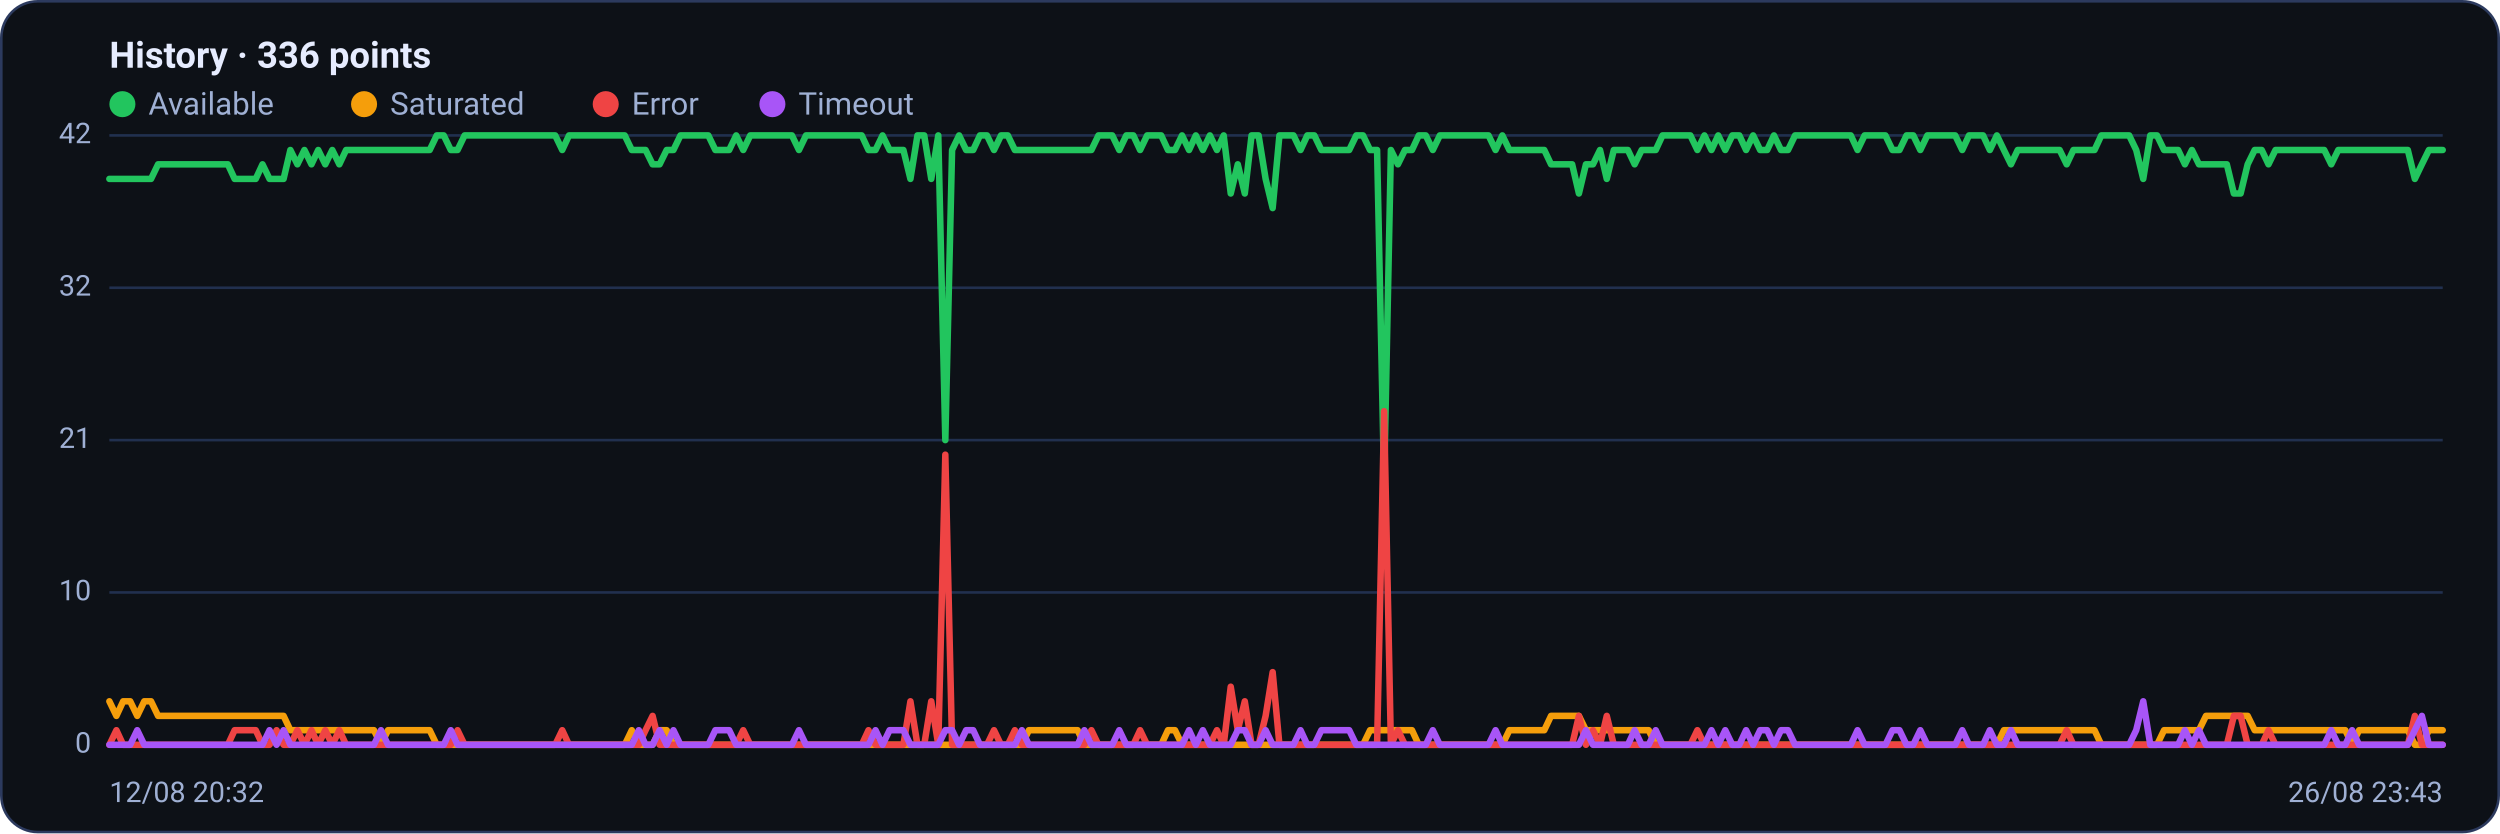
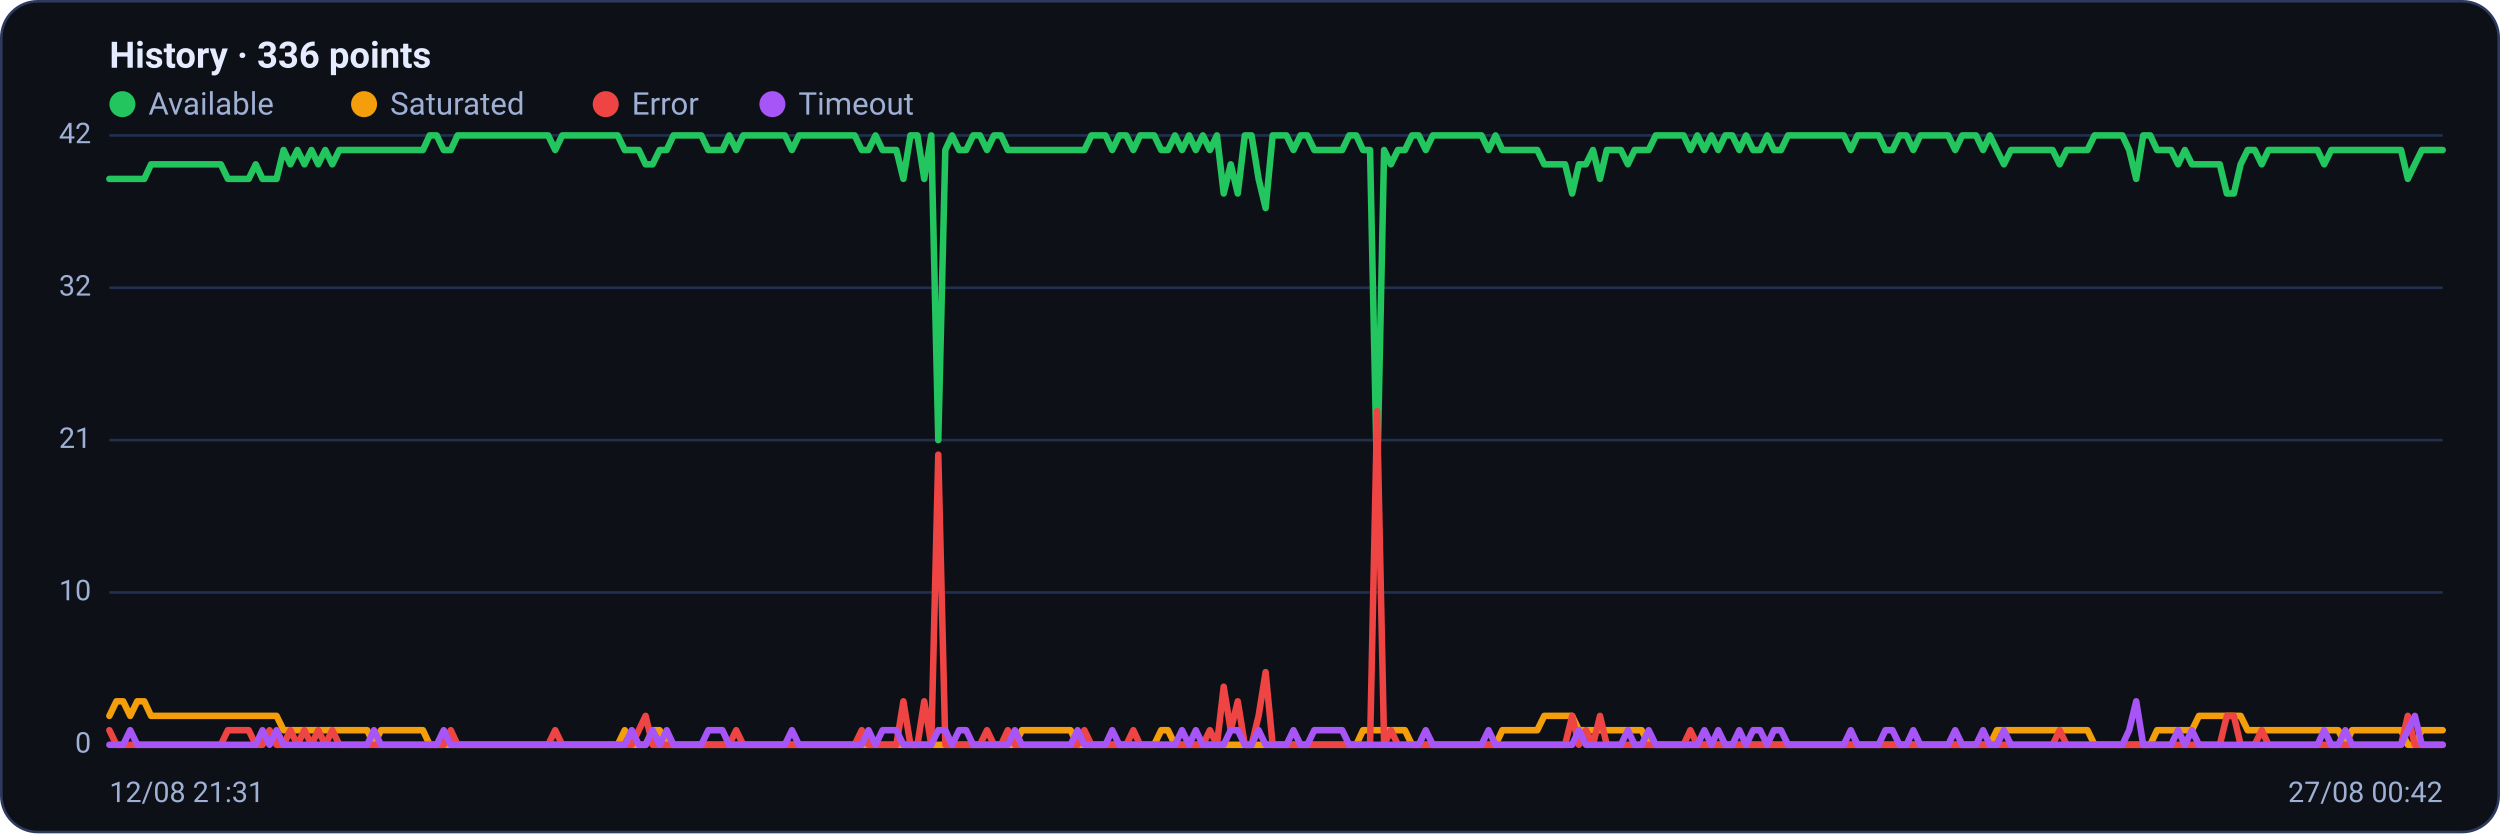
<svg xmlns="http://www.w3.org/2000/svg" viewBox="0 0 960 320" width="960" height="320" font-family="Segoe UI, system-ui, -apple-system, Roboto, Helvetica, Arial, sans-serif" role="img" aria-label="Availability history per region">
  <rect x="0.5" y="0.5" width="959" height="319" rx="14" fill="#0d1117" stroke="#2c3a5e" />
  <text x="42" y="26" font-size="14" font-weight="600" fill="#e6ecff">History · 336 points</text>
  <circle cx="47" cy="40" r="5" fill="#22c55e" />
  <text x="57" y="44" font-size="12" fill="#9fb0d4">Available</text>
  <circle cx="139.8" cy="40" r="5" fill="#f59e0b" />
  <text x="149.8" y="44" font-size="12" fill="#9fb0d4">Saturated</text>
  <circle cx="232.6" cy="40" r="5" fill="#ef4444" />
  <text x="242.6" y="44" font-size="12" fill="#9fb0d4">Error</text>
  <circle cx="296.6" cy="40" r="5" fill="#a855f7" />
  <text x="306.6" y="44" font-size="12" fill="#9fb0d4">Timeout</text>
  <line x1="42" y1="286.0" x2="938" y2="286.0" stroke="#21304f" stroke-width="1" />
  <text x="35" y="289.0" text-anchor="end" font-size="11" fill="#9fb0d4">0</text>
  <line x1="42" y1="227.5" x2="938" y2="227.5" stroke="#21304f" stroke-width="1" />
  <text x="35" y="230.5" text-anchor="end" font-size="11" fill="#9fb0d4">10</text>
  <line x1="42" y1="169.0" x2="938" y2="169.0" stroke="#21304f" stroke-width="1" />
  <text x="35" y="172.0" text-anchor="end" font-size="11" fill="#9fb0d4">21</text>
  <line x1="42" y1="110.5" x2="938" y2="110.5" stroke="#21304f" stroke-width="1" />
  <text x="35" y="113.5" text-anchor="end" font-size="11" fill="#9fb0d4">32</text>
  <line x1="42" y1="52.0" x2="938" y2="52.0" stroke="#21304f" stroke-width="1" />
  <text x="35" y="55.0" text-anchor="end" font-size="11" fill="#9fb0d4">42</text>
-   <polyline fill="none" stroke="#22c55e" stroke-width="2.5" stroke-linejoin="round" stroke-linecap="round" points="42.0,68.7 44.7,68.7 47.3,68.7 50.0,68.7 52.7,68.7 55.4,68.7 58.0,68.7 60.7,63.1 63.4,63.1 66.1,63.1 68.7,63.1 71.4,63.1 74.1,63.1 76.8,63.1 79.4,63.1 82.1,63.1 84.8,63.1 87.5,63.1 90.1,68.7 92.8,68.7 95.5,68.7 98.2,68.7 100.8,63.1 103.5,68.7 106.2,68.7 108.9,68.7 111.5,57.6 114.2,63.1 116.9,57.6 119.6,63.1 122.2,57.6 124.9,63.1 127.6,57.6 130.3,63.1 132.9,57.6 135.6,57.6 138.3,57.6 141.0,57.6 143.6,57.6 146.3,57.6 149.0,57.6 151.7,57.6 154.3,57.6 157.0,57.6 159.7,57.6 162.4,57.6 165.0,57.6 167.7,52.0 170.4,52.0 173.1,57.6 175.7,57.6 178.4,52.0 181.1,52.0 183.8,52.0 186.4,52.0 189.1,52.0 191.8,52.0 194.5,52.0 197.1,52.0 199.8,52.0 202.5,52.0 205.2,52.0 207.8,52.0 210.5,52.0 213.2,52.0 215.9,57.6 218.5,52.0 221.2,52.0 223.9,52.0 226.5,52.0 229.2,52.0 231.9,52.0 234.6,52.0 237.2,52.0 239.9,52.0 242.6,57.6 245.3,57.6 247.9,57.6 250.6,63.1 253.3,63.1 256.0,57.6 258.6,57.6 261.3,52.0 264.0,52.0 266.7,52.0 269.3,52.0 272.0,52.0 274.7,57.6 277.4,57.6 280.0,57.6 282.7,52.0 285.4,57.6 288.1,52.0 290.7,52.0 293.4,52.0 296.1,52.0 298.8,52.0 301.4,52.0 304.1,52.0 306.8,57.6 309.5,52.0 312.1,52.0 314.8,52.0 317.5,52.0 320.2,52.0 322.8,52.0 325.5,52.0 328.2,52.0 330.9,52.0 333.5,57.6 336.2,57.6 338.9,52.0 341.6,57.6 344.2,57.6 346.9,57.6 349.6,68.7 352.3,52.0 354.9,52.0 357.6,68.7 360.3,52.0 363.0,169.0 365.6,57.6 368.3,52.0 371.0,57.6 373.7,57.6 376.3,52.0 379.0,52.0 381.7,57.6 384.4,52.0 387.0,52.0 389.7,57.6 392.4,57.6 395.1,57.6 397.7,57.6 400.4,57.6 403.1,57.6 405.7,57.6 408.4,57.6 411.1,57.6 413.8,57.6 416.4,57.6 419.1,57.6 421.8,52.0 424.5,52.0 427.1,52.0 429.8,57.6 432.5,52.0 435.2,52.0 437.8,57.6 440.5,52.0 443.2,52.0 445.9,52.0 448.5,57.6 451.2,57.6 453.9,52.0 456.6,57.6 459.2,52.0 461.9,57.6 464.6,52.0 467.3,57.6 469.9,52.0 472.6,74.3 475.3,63.1 478.0,74.3 480.6,52.0 483.3,52.0 486.0,68.7 488.7,79.9 491.3,52.0 494.0,52.0 496.7,52.0 499.4,57.6 502.0,52.0 504.7,52.0 507.4,57.6 510.1,57.6 512.7,57.6 515.4,57.6 518.1,57.6 520.8,52.0 523.4,52.0 526.1,57.6 528.8,57.6 531.5,185.7 534.1,57.6 536.8,63.1 539.5,57.6 542.2,57.6 544.8,52.0 547.5,52.0 550.2,57.6 552.9,52.0 555.5,52.0 558.2,52.0 560.9,52.0 563.6,52.0 566.2,52.0 568.9,52.0 571.6,52.0 574.3,57.6 576.9,52.0 579.6,57.6 582.3,57.6 584.9,57.6 587.6,57.6 590.3,57.6 593.0,57.6 595.6,63.1 598.3,63.1 601.0,63.1 603.7,63.1 606.3,74.3 609.0,63.1 611.7,63.1 614.4,57.6 617.0,68.7 619.7,57.6 622.4,57.6 625.1,57.6 627.7,63.1 630.4,57.6 633.1,57.6 635.8,57.6 638.4,52.0 641.1,52.0 643.8,52.0 646.5,52.0 649.1,52.0 651.8,57.6 654.5,52.0 657.2,57.6 659.8,52.0 662.5,57.6 665.2,52.0 667.9,52.0 670.5,57.6 673.2,52.0 675.9,57.6 678.6,57.6 681.2,52.0 683.9,57.6 686.6,57.6 689.3,52.0 691.9,52.0 694.6,52.0 697.3,52.0 700.0,52.0 702.6,52.0 705.3,52.0 708.0,52.0 710.7,52.0 713.3,57.6 716.0,52.0 718.7,52.0 721.4,52.0 724.0,52.0 726.7,57.6 729.4,57.6 732.1,52.0 734.7,52.0 737.4,57.6 740.1,52.0 742.8,52.0 745.4,52.0 748.1,52.0 750.8,52.0 753.5,57.6 756.1,52.0 758.8,52.0 761.5,52.0 764.1,57.6 766.8,52.0 769.5,57.6 772.2,63.1 774.8,57.6 777.5,57.6 780.2,57.6 782.9,57.6 785.5,57.6 788.2,57.6 790.9,57.6 793.6,63.1 796.2,57.6 798.9,57.6 801.6,57.6 804.3,57.6 806.9,52.0 809.6,52.0 812.3,52.0 815.0,52.0 817.6,52.0 820.3,57.6 823.0,68.7 825.7,52.0 828.3,52.0 831.0,57.6 833.7,57.6 836.4,57.6 839.0,63.1 841.7,57.6 844.4,63.1 847.1,63.1 849.7,63.1 852.4,63.1 855.1,63.1 857.8,74.3 860.4,74.3 863.1,63.1 865.8,57.6 868.5,57.6 871.1,63.1 873.8,57.6 876.5,57.6 879.2,57.6 881.8,57.6 884.5,57.6 887.2,57.6 889.9,57.6 892.5,57.6 895.2,63.1 897.9,57.6 900.6,57.6 903.2,57.6 905.9,57.6 908.6,57.6 911.3,57.6 913.9,57.6 916.6,57.6 919.3,57.6 922.0,57.6 924.6,57.6 927.3,68.7 930.0,63.1 932.7,57.6 935.3,57.6 938.0,57.6" />
-   <polyline fill="none" stroke="#f59e0b" stroke-width="2.5" stroke-linejoin="round" stroke-linecap="round" points="42.0,269.3 44.7,274.9 47.3,269.3 50.0,269.3 52.7,274.9 55.4,269.3 58.0,269.3 60.7,274.9 63.4,274.9 66.1,274.9 68.7,274.9 71.4,274.9 74.1,274.9 76.8,274.9 79.4,274.9 82.1,274.9 84.8,274.9 87.5,274.9 90.1,274.9 92.8,274.9 95.5,274.9 98.2,274.9 100.8,274.9 103.5,274.9 106.2,274.9 108.9,274.9 111.5,280.4 114.2,280.4 116.9,280.4 119.6,280.4 122.2,280.4 124.9,280.4 127.6,280.4 130.3,280.4 132.9,280.4 135.6,280.4 138.3,280.4 141.0,280.4 143.6,280.4 146.3,286.0 149.0,280.4 151.7,280.4 154.3,280.4 157.0,280.4 159.7,280.4 162.4,280.4 165.0,280.4 167.7,286.0 170.4,286.0 173.1,286.0 175.7,286.0 178.4,286.0 181.1,286.0 183.8,286.0 186.4,286.0 189.1,286.0 191.8,286.0 194.5,286.0 197.1,286.0 199.8,286.0 202.5,286.0 205.2,286.0 207.8,286.0 210.5,286.0 213.2,286.0 215.9,286.0 218.5,286.0 221.2,286.0 223.9,286.0 226.5,286.0 229.2,286.0 231.9,286.0 234.6,286.0 237.2,286.0 239.9,286.0 242.6,280.4 245.3,286.0 247.9,286.0 250.6,286.0 253.3,280.4 256.0,280.4 258.6,286.0 261.3,286.0 264.0,286.0 266.7,286.0 269.3,286.0 272.0,286.0 274.7,286.0 277.4,286.0 280.0,286.0 282.7,286.0 285.4,286.0 288.1,286.0 290.7,286.0 293.4,286.0 296.1,286.0 298.8,286.0 301.4,286.0 304.1,286.0 306.8,286.0 309.5,286.0 312.1,286.0 314.8,286.0 317.5,286.0 320.2,286.0 322.8,286.0 325.5,286.0 328.2,286.0 330.9,286.0 333.5,286.0 336.2,286.0 338.9,286.0 341.6,286.0 344.2,286.0 346.9,286.0 349.6,286.0 352.3,286.0 354.9,286.0 357.6,286.0 360.3,286.0 363.0,286.0 365.6,286.0 368.3,286.0 371.0,286.0 373.7,286.0 376.3,286.0 379.0,286.0 381.7,286.0 384.4,286.0 387.0,286.0 389.7,286.0 392.4,286.0 395.1,280.4 397.7,280.4 400.4,280.4 403.1,280.4 405.7,280.4 408.4,280.4 411.1,280.4 413.8,280.4 416.4,286.0 419.1,286.0 421.8,286.0 424.5,286.0 427.1,286.0 429.8,286.0 432.5,286.0 435.2,286.0 437.8,286.0 440.5,286.0 443.2,286.0 445.9,286.0 448.5,280.4 451.2,280.4 453.9,286.0 456.6,286.0 459.2,286.0 461.9,286.0 464.6,286.0 467.3,286.0 469.9,286.0 472.6,286.0 475.3,286.0 478.0,286.0 480.6,286.0 483.3,286.0 486.0,286.0 488.7,286.0 491.3,286.0 494.0,286.0 496.7,286.0 499.4,286.0 502.0,286.0 504.7,286.0 507.4,286.0 510.1,286.0 512.7,286.0 515.4,286.0 518.1,286.0 520.8,286.0 523.4,286.0 526.1,280.4 528.8,280.4 531.5,280.4 534.1,280.4 536.8,280.4 539.5,280.4 542.2,280.4 544.8,286.0 547.5,286.0 550.2,286.0 552.9,286.0 555.5,286.0 558.2,286.0 560.9,286.0 563.6,286.0 566.2,286.0 568.9,286.0 571.6,286.0 574.3,286.0 576.9,286.0 579.6,280.4 582.3,280.4 584.9,280.4 587.6,280.4 590.3,280.4 593.0,280.4 595.6,274.9 598.3,274.9 601.0,274.9 603.7,274.9 606.3,274.9 609.0,280.4 611.7,280.4 614.4,280.4 617.0,280.4 619.7,280.4 622.4,280.4 625.1,280.4 627.7,280.4 630.4,280.4 633.1,280.4 635.8,286.0 638.4,286.0 641.1,286.0 643.8,286.0 646.5,286.0 649.1,286.0 651.8,286.0 654.5,286.0 657.2,286.0 659.8,286.0 662.5,286.0 665.2,286.0 667.9,286.0 670.5,286.0 673.2,286.0 675.9,286.0 678.6,286.0 681.2,286.0 683.9,286.0 686.6,286.0 689.3,286.0 691.9,286.0 694.6,286.0 697.3,286.0 700.0,286.0 702.6,286.0 705.3,286.0 708.0,286.0 710.7,286.0 713.3,286.0 716.0,286.0 718.7,286.0 721.4,286.0 724.0,286.0 726.7,286.0 729.4,286.0 732.1,286.0 734.7,286.0 737.4,286.0 740.1,286.0 742.8,286.0 745.4,286.0 748.1,286.0 750.8,286.0 753.5,286.0 756.1,286.0 758.8,286.0 761.5,286.0 764.1,286.0 766.8,286.0 769.5,280.4 772.2,280.4 774.8,280.4 777.5,280.4 780.2,280.4 782.9,280.4 785.5,280.4 788.2,280.4 790.9,280.4 793.6,280.4 796.2,280.4 798.9,280.4 801.6,280.4 804.3,280.4 806.9,286.0 809.6,286.0 812.3,286.0 815.0,286.0 817.6,286.0 820.3,286.0 823.0,286.0 825.7,286.0 828.3,286.0 831.0,280.4 833.7,280.4 836.4,280.4 839.0,280.4 841.7,280.4 844.4,280.4 847.1,274.9 849.7,274.9 852.4,274.9 855.1,274.9 857.8,274.9 860.4,274.9 863.1,274.9 865.8,280.4 868.5,280.4 871.1,280.4 873.8,280.4 876.5,280.4 879.2,280.4 881.8,280.4 884.5,280.4 887.2,280.4 889.9,280.4 892.5,280.4 895.2,280.4 897.9,280.4 900.6,280.4 903.2,286.0 905.9,280.4 908.6,280.4 911.3,280.4 913.9,280.4 916.6,280.4 919.3,280.4 922.0,280.4 924.6,280.4 927.3,286.0 930.0,286.0 932.7,280.4 935.3,280.4 938.0,280.4" />
-   <polyline fill="none" stroke="#ef4444" stroke-width="2.5" stroke-linejoin="round" stroke-linecap="round" points="42.0,286.0 44.7,280.4 47.3,286.0 50.0,286.0 52.7,286.0 55.4,286.0 58.0,286.0 60.7,286.0 63.4,286.0 66.1,286.0 68.7,286.0 71.4,286.0 74.1,286.0 76.8,286.0 79.4,286.0 82.1,286.0 84.8,286.0 87.5,286.0 90.1,280.4 92.8,280.4 95.5,280.4 98.2,280.4 100.8,286.0 103.5,286.0 106.2,280.4 108.9,286.0 111.5,286.0 114.2,280.4 116.9,286.0 119.6,280.4 122.2,286.0 124.9,280.4 127.6,286.0 130.3,280.4 132.9,286.0 135.6,286.0 138.3,286.0 141.0,286.0 143.6,286.0 146.3,286.0 149.0,286.0 151.7,286.0 154.3,286.0 157.0,286.0 159.7,286.0 162.4,286.0 165.0,286.0 167.7,286.0 170.4,286.0 173.1,286.0 175.7,280.4 178.4,286.0 181.1,286.0 183.8,286.0 186.4,286.0 189.1,286.0 191.8,286.0 194.5,286.0 197.1,286.0 199.8,286.0 202.5,286.0 205.2,286.0 207.8,286.0 210.5,286.0 213.2,286.0 215.9,280.4 218.5,286.0 221.2,286.0 223.9,286.0 226.5,286.0 229.2,286.0 231.9,286.0 234.6,286.0 237.2,286.0 239.9,286.0 242.6,286.0 245.3,286.0 247.9,280.4 250.6,274.9 253.3,286.0 256.0,286.0 258.6,286.0 261.3,286.0 264.0,286.0 266.7,286.0 269.3,286.0 272.0,286.0 274.7,286.0 277.4,286.0 280.0,286.0 282.7,286.0 285.4,280.4 288.1,286.0 290.7,286.0 293.4,286.0 296.1,286.0 298.8,286.0 301.4,286.0 304.1,286.0 306.8,286.0 309.5,286.0 312.1,286.0 314.8,286.0 317.5,286.0 320.2,286.0 322.8,286.0 325.5,286.0 328.2,286.0 330.9,286.0 333.5,280.4 336.2,286.0 338.9,286.0 341.6,286.0 344.2,286.0 346.9,286.0 349.6,269.3 352.3,286.0 354.9,286.0 357.6,269.3 360.3,286.0 363.0,174.6 365.6,286.0 368.3,286.0 371.0,286.0 373.7,286.0 376.3,286.0 379.0,286.0 381.7,280.4 384.4,286.0 387.0,286.0 389.7,280.4 392.4,286.0 395.1,286.0 397.7,286.0 400.4,286.0 403.1,286.0 405.7,286.0 408.4,286.0 411.1,286.0 413.8,286.0 416.4,286.0 419.1,280.4 421.8,286.0 424.5,286.0 427.1,286.0 429.8,286.0 432.5,286.0 435.2,286.0 437.8,280.4 440.5,286.0 443.2,286.0 445.9,286.0 448.5,286.0 451.2,286.0 453.9,286.0 456.6,286.0 459.2,286.0 461.9,286.0 464.6,286.0 467.3,280.4 469.9,286.0 472.6,263.7 475.3,280.4 478.0,269.3 480.6,286.0 483.3,286.0 486.0,274.9 488.7,258.1 491.3,286.0 494.0,286.0 496.7,286.0 499.4,286.0 502.0,286.0 504.7,286.0 507.4,286.0 510.1,286.0 512.7,286.0 515.4,286.0 518.1,286.0 520.8,286.0 523.4,286.0 526.1,286.0 528.8,286.0 531.5,157.9 534.1,286.0 536.8,280.4 539.5,286.0 542.2,286.0 544.8,286.0 547.5,286.0 550.2,286.0 552.9,286.0 555.5,286.0 558.2,286.0 560.9,286.0 563.6,286.0 566.2,286.0 568.9,286.0 571.6,286.0 574.3,286.0 576.9,286.0 579.6,286.0 582.3,286.0 584.9,286.0 587.6,286.0 590.3,286.0 593.0,286.0 595.6,286.0 598.3,286.0 601.0,286.0 603.7,286.0 606.3,274.9 609.0,286.0 611.7,280.4 614.4,286.0 617.0,274.9 619.7,286.0 622.4,286.0 625.1,286.0 627.7,286.0 630.4,286.0 633.1,286.0 635.8,286.0 638.4,286.0 641.1,286.0 643.8,286.0 646.5,286.0 649.1,286.0 651.8,280.4 654.5,286.0 657.2,286.0 659.8,286.0 662.5,286.0 665.2,286.0 667.9,286.0 670.5,286.0 673.2,286.0 675.9,286.0 678.6,286.0 681.2,286.0 683.9,286.0 686.6,286.0 689.3,286.0 691.9,286.0 694.6,286.0 697.3,286.0 700.0,286.0 702.6,286.0 705.3,286.0 708.0,286.0 710.7,286.0 713.3,286.0 716.0,286.0 718.7,286.0 721.4,286.0 724.0,286.0 726.7,286.0 729.4,286.0 732.1,286.0 734.7,286.0 737.4,286.0 740.1,286.0 742.8,286.0 745.4,286.0 748.1,286.0 750.8,286.0 753.5,286.0 756.1,286.0 758.8,286.0 761.5,286.0 764.1,286.0 766.8,286.0 769.5,286.0 772.2,286.0 774.8,286.0 777.5,286.0 780.2,286.0 782.9,286.0 785.5,286.0 788.2,286.0 790.9,286.0 793.6,280.4 796.2,286.0 798.9,286.0 801.6,286.0 804.3,286.0 806.9,286.0 809.6,286.0 812.3,286.0 815.0,286.0 817.6,286.0 820.3,286.0 823.0,286.0 825.7,286.0 828.3,286.0 831.0,286.0 833.7,286.0 836.4,286.0 839.0,286.0 841.7,286.0 844.4,286.0 847.1,286.0 849.7,286.0 852.4,286.0 855.1,286.0 857.8,274.9 860.4,274.9 863.1,286.0 865.8,286.0 868.5,286.0 871.1,280.4 873.8,286.0 876.5,286.0 879.2,286.0 881.8,286.0 884.5,286.0 887.2,286.0 889.9,286.0 892.5,286.0 895.2,286.0 897.9,286.0 900.6,286.0 903.2,286.0 905.9,286.0 908.6,286.0 911.3,286.0 913.9,286.0 916.6,286.0 919.3,286.0 922.0,286.0 924.6,286.0 927.3,274.9 930.0,286.0 932.7,286.0 935.3,286.0 938.0,286.0" />
-   <polyline fill="none" stroke="#a855f7" stroke-width="2.5" stroke-linejoin="round" stroke-linecap="round" points="42.0,286.0 44.7,286.0 47.3,286.0 50.0,286.0 52.7,280.4 55.4,286.0 58.0,286.0 60.7,286.0 63.4,286.0 66.1,286.0 68.7,286.0 71.4,286.0 74.1,286.0 76.8,286.0 79.4,286.0 82.1,286.0 84.8,286.0 87.5,286.0 90.1,286.0 92.8,286.0 95.5,286.0 98.2,286.0 100.8,286.0 103.5,280.4 106.2,286.0 108.9,280.4 111.5,286.0 114.2,286.0 116.9,286.0 119.6,286.0 122.2,286.0 124.9,286.0 127.6,286.0 130.3,286.0 132.9,286.0 135.6,286.0 138.3,286.0 141.0,286.0 143.6,286.0 146.3,280.4 149.0,286.0 151.7,286.0 154.3,286.0 157.0,286.0 159.7,286.0 162.4,286.0 165.0,286.0 167.7,286.0 170.4,286.0 173.1,280.4 175.7,286.0 178.4,286.0 181.1,286.0 183.8,286.0 186.4,286.0 189.1,286.0 191.8,286.0 194.5,286.0 197.1,286.0 199.8,286.0 202.5,286.0 205.2,286.0 207.8,286.0 210.5,286.0 213.2,286.0 215.9,286.0 218.5,286.0 221.2,286.0 223.9,286.0 226.5,286.0 229.2,286.0 231.9,286.0 234.6,286.0 237.2,286.0 239.9,286.0 242.6,286.0 245.3,280.4 247.9,286.0 250.6,286.0 253.3,280.4 256.0,286.0 258.6,280.4 261.3,286.0 264.0,286.0 266.7,286.0 269.3,286.0 272.0,286.0 274.7,280.4 277.4,280.4 280.0,280.4 282.7,286.0 285.4,286.0 288.1,286.0 290.7,286.0 293.4,286.0 296.1,286.0 298.8,286.0 301.4,286.0 304.1,286.0 306.8,280.4 309.5,286.0 312.1,286.0 314.8,286.0 317.5,286.0 320.2,286.0 322.8,286.0 325.5,286.0 328.2,286.0 330.9,286.0 333.5,286.0 336.2,280.4 338.9,286.0 341.6,280.4 344.2,280.4 346.9,280.4 349.6,286.0 352.3,286.0 354.9,286.0 357.6,286.0 360.3,286.0 363.0,280.4 365.6,280.4 368.3,286.0 371.0,280.4 373.7,280.4 376.3,286.0 379.0,286.0 381.7,286.0 384.4,286.0 387.0,286.0 389.7,286.0 392.4,280.4 395.1,286.0 397.7,286.0 400.4,286.0 403.1,286.0 405.7,286.0 408.4,286.0 411.1,286.0 413.8,286.0 416.4,280.4 419.1,286.0 421.8,286.0 424.5,286.0 427.1,286.0 429.8,280.4 432.5,286.0 435.2,286.0 437.8,286.0 440.5,286.0 443.2,286.0 445.9,286.0 448.5,286.0 451.2,286.0 453.9,286.0 456.6,280.4 459.2,286.0 461.9,280.4 464.6,286.0 467.3,286.0 469.9,286.0 472.6,286.0 475.3,280.4 478.0,280.4 480.6,286.0 483.3,286.0 486.0,280.4 488.7,286.0 491.3,286.0 494.0,286.0 496.7,286.0 499.4,280.4 502.0,286.0 504.7,286.0 507.4,280.4 510.1,280.4 512.7,280.4 515.4,280.4 518.1,280.4 520.8,286.0 523.4,286.0 526.1,286.0 528.8,286.0 531.5,286.0 534.1,286.0 536.8,286.0 539.5,286.0 542.2,286.0 544.8,286.0 547.5,286.0 550.2,280.4 552.9,286.0 555.5,286.0 558.2,286.0 560.9,286.0 563.6,286.0 566.2,286.0 568.9,286.0 571.6,286.0 574.3,280.4 576.9,286.0 579.6,286.0 582.3,286.0 584.9,286.0 587.6,286.0 590.3,286.0 593.0,286.0 595.6,286.0 598.3,286.0 601.0,286.0 603.7,286.0 606.3,286.0 609.0,280.4 611.7,286.0 614.4,286.0 617.0,286.0 619.7,286.0 622.4,286.0 625.1,286.0 627.7,280.4 630.4,286.0 633.1,286.0 635.8,280.4 638.4,286.0 641.1,286.0 643.8,286.0 646.5,286.0 649.1,286.0 651.8,286.0 654.5,286.0 657.2,280.4 659.8,286.0 662.5,280.4 665.2,286.0 667.9,286.0 670.5,280.4 673.2,286.0 675.9,280.4 678.6,280.4 681.2,286.0 683.9,280.4 686.6,280.4 689.3,286.0 691.9,286.0 694.6,286.0 697.3,286.0 700.0,286.0 702.6,286.0 705.3,286.0 708.0,286.0 710.7,286.0 713.3,280.4 716.0,286.0 718.7,286.0 721.4,286.0 724.0,286.0 726.7,280.4 729.4,280.4 732.1,286.0 734.7,286.0 737.4,280.4 740.1,286.0 742.8,286.0 745.4,286.0 748.1,286.0 750.8,286.0 753.5,280.4 756.1,286.0 758.8,286.0 761.5,286.0 764.1,280.4 766.8,286.0 769.5,286.0 772.2,280.4 774.8,286.0 777.5,286.0 780.2,286.0 782.9,286.0 785.5,286.0 788.2,286.0 790.9,286.0 793.6,286.0 796.2,286.0 798.9,286.0 801.6,286.0 804.3,286.0 806.9,286.0 809.6,286.0 812.3,286.0 815.0,286.0 817.6,286.0 820.3,280.4 823.0,269.3 825.7,286.0 828.3,286.0 831.0,286.0 833.7,286.0 836.4,286.0 839.0,280.4 841.7,286.0 844.4,280.4 847.1,286.0 849.7,286.0 852.4,286.0 855.1,286.0 857.8,286.0 860.4,286.0 863.1,286.0 865.8,286.0 868.5,286.0 871.1,286.0 873.8,286.0 876.5,286.0 879.2,286.0 881.8,286.0 884.5,286.0 887.2,286.0 889.9,286.0 892.5,286.0 895.2,280.4 897.9,286.0 900.6,286.0 903.2,280.4 905.9,286.0 908.6,286.0 911.3,286.0 913.9,286.0 916.6,286.0 919.3,286.0 922.0,286.0 924.6,286.0 927.3,280.4 930.0,274.9 932.7,286.0 935.3,286.0 938.0,286.0" />
-   <text x="42" y="308" font-size="11" fill="#9fb0d4">12/08 20:32</text>
-   <text x="938" y="308" text-anchor="end" font-size="11" fill="#9fb0d4">26/08 23:43</text>
+   <polyline fill="none" stroke="#22c55e" stroke-width="2.5" stroke-linejoin="round" stroke-linecap="round" points="42.0,68.7 44.7,68.7 47.3,68.7 50.0,68.7 52.7,68.7 55.4,68.7 58.0,63.1 60.7,63.1 63.4,63.1 66.1,63.1 68.7,63.1 71.4,63.1 74.1,63.1 76.8,63.1 79.4,63.1 82.1,63.1 84.8,63.1 87.5,68.7 90.1,68.7 92.8,68.7 95.5,68.7 98.2,63.1 100.8,68.7 103.5,68.7 106.2,68.7 108.9,57.6 111.5,63.1 114.2,57.6 116.9,63.1 119.6,57.6 122.2,63.1 124.9,57.6 127.6,63.1 130.3,57.6 132.9,57.6 135.6,57.6 138.3,57.6 141.0,57.6 143.6,57.6 146.3,57.6 149.0,57.6 151.7,57.6 154.3,57.6 157.0,57.6 159.7,57.6 162.4,57.6 165.0,52.0 167.7,52.0 170.4,57.6 173.1,57.6 175.7,52.0 178.4,52.0 181.1,52.0 183.8,52.0 186.4,52.0 189.1,52.0 191.8,52.0 194.5,52.0 197.1,52.0 199.8,52.0 202.5,52.0 205.2,52.0 207.8,52.0 210.5,52.0 213.2,57.6 215.9,52.0 218.5,52.0 221.2,52.0 223.9,52.0 226.5,52.0 229.2,52.0 231.9,52.0 234.6,52.0 237.2,52.0 239.9,57.6 242.6,57.6 245.3,57.6 247.9,63.1 250.6,63.1 253.3,57.6 256.0,57.6 258.6,52.0 261.3,52.0 264.0,52.0 266.7,52.0 269.3,52.0 272.0,57.6 274.7,57.6 277.4,57.6 280.0,52.0 282.7,57.6 285.4,52.0 288.1,52.0 290.7,52.0 293.4,52.0 296.1,52.0 298.8,52.0 301.4,52.0 304.1,57.6 306.8,52.0 309.5,52.0 312.1,52.0 314.8,52.0 317.5,52.0 320.2,52.0 322.8,52.0 325.5,52.0 328.2,52.0 330.9,57.6 333.5,57.6 336.2,52.0 338.9,57.6 341.6,57.6 344.2,57.6 346.9,68.7 349.6,52.0 352.3,52.0 354.9,68.7 357.6,52.0 360.3,169.0 363.0,57.6 365.6,52.0 368.3,57.6 371.0,57.6 373.7,52.0 376.3,52.0 379.0,57.6 381.7,52.0 384.4,52.0 387.0,57.6 389.7,57.6 392.4,57.6 395.1,57.6 397.7,57.6 400.4,57.6 403.1,57.6 405.7,57.6 408.4,57.6 411.1,57.6 413.8,57.6 416.4,57.6 419.1,52.0 421.8,52.0 424.5,52.0 427.1,57.6 429.8,52.0 432.5,52.0 435.2,57.6 437.8,52.0 440.5,52.0 443.2,52.0 445.9,57.6 448.5,57.6 451.2,52.0 453.9,57.6 456.6,52.0 459.2,57.6 461.9,52.0 464.6,57.6 467.3,52.0 469.9,74.3 472.6,63.1 475.3,74.3 478.0,52.0 480.6,52.0 483.3,68.7 486.0,79.9 488.7,52.0 491.3,52.0 494.0,52.0 496.7,57.6 499.4,52.0 502.0,52.0 504.7,57.6 507.4,57.6 510.1,57.6 512.7,57.6 515.4,57.6 518.1,52.0 520.8,52.0 523.4,57.6 526.1,57.6 528.8,185.7 531.5,57.6 534.1,63.1 536.8,57.6 539.5,57.6 542.2,52.0 544.8,52.0 547.5,57.6 550.2,52.0 552.9,52.0 555.5,52.0 558.2,52.0 560.9,52.0 563.6,52.0 566.2,52.0 568.9,52.0 571.6,57.6 574.3,52.0 576.9,57.6 579.6,57.6 582.3,57.6 584.9,57.6 587.6,57.6 590.3,57.6 593.0,63.1 595.6,63.1 598.3,63.1 601.0,63.1 603.7,74.3 606.3,63.1 609.0,63.1 611.7,57.6 614.4,68.7 617.0,57.6 619.7,57.6 622.4,57.6 625.1,63.1 627.7,57.6 630.4,57.6 633.1,57.6 635.8,52.0 638.4,52.0 641.1,52.0 643.8,52.0 646.5,52.0 649.1,57.6 651.8,52.0 654.5,57.6 657.2,52.0 659.8,57.6 662.5,52.0 665.2,52.0 667.9,57.6 670.5,52.0 673.2,57.6 675.9,57.6 678.6,52.0 681.2,57.6 683.9,57.6 686.6,52.0 689.3,52.0 691.9,52.0 694.6,52.0 697.3,52.0 700.0,52.0 702.6,52.0 705.3,52.0 708.0,52.0 710.7,57.6 713.3,52.0 716.0,52.0 718.7,52.0 721.4,52.0 724.0,57.6 726.7,57.6 729.4,52.0 732.1,52.0 734.7,57.6 737.4,52.0 740.1,52.0 742.8,52.0 745.4,52.0 748.1,52.0 750.8,57.6 753.5,52.0 756.1,52.0 758.8,52.0 761.5,57.6 764.1,52.0 766.8,57.6 769.5,63.1 772.2,57.6 774.8,57.6 777.5,57.6 780.2,57.6 782.9,57.6 785.5,57.6 788.2,57.6 790.9,63.1 793.6,57.6 796.2,57.6 798.9,57.6 801.6,57.6 804.3,52.0 806.9,52.0 809.6,52.0 812.3,52.0 815.0,52.0 817.6,57.6 820.3,68.7 823.0,52.0 825.7,52.0 828.3,57.6 831.0,57.6 833.7,57.6 836.4,63.1 839.0,57.6 841.7,63.1 844.4,63.1 847.1,63.1 849.7,63.1 852.4,63.1 855.1,74.3 857.8,74.3 860.4,63.1 863.1,57.6 865.8,57.6 868.5,63.1 871.1,57.6 873.8,57.6 876.5,57.6 879.2,57.6 881.8,57.6 884.5,57.6 887.2,57.6 889.9,57.6 892.5,63.1 895.2,57.6 897.9,57.6 900.6,57.6 903.2,57.6 905.9,57.6 908.6,57.6 911.3,57.6 913.9,57.6 916.6,57.6 919.3,57.6 922.0,57.6 924.6,68.7 927.3,63.1 930.0,57.6 932.7,57.6 935.3,57.6 938.0,57.6" />
+   <polyline fill="none" stroke="#f59e0b" stroke-width="2.5" stroke-linejoin="round" stroke-linecap="round" points="42.0,274.9 44.7,269.3 47.3,269.3 50.0,274.9 52.7,269.3 55.4,269.3 58.0,274.9 60.7,274.9 63.4,274.9 66.1,274.9 68.7,274.9 71.4,274.9 74.1,274.9 76.8,274.9 79.4,274.9 82.1,274.9 84.8,274.9 87.5,274.9 90.1,274.9 92.8,274.9 95.5,274.9 98.2,274.9 100.8,274.9 103.5,274.9 106.2,274.9 108.9,280.4 111.5,280.4 114.2,280.4 116.9,280.4 119.6,280.4 122.2,280.4 124.9,280.4 127.6,280.4 130.3,280.4 132.9,280.4 135.6,280.4 138.3,280.4 141.0,280.4 143.6,286.0 146.3,280.4 149.0,280.4 151.7,280.4 154.3,280.4 157.0,280.4 159.7,280.4 162.4,280.4 165.0,286.0 167.7,286.0 170.4,286.0 173.1,286.0 175.7,286.0 178.4,286.0 181.1,286.0 183.8,286.0 186.4,286.0 189.1,286.0 191.8,286.0 194.5,286.0 197.1,286.0 199.8,286.0 202.5,286.0 205.2,286.0 207.8,286.0 210.5,286.0 213.2,286.0 215.9,286.0 218.5,286.0 221.2,286.0 223.9,286.0 226.5,286.0 229.2,286.0 231.9,286.0 234.6,286.0 237.2,286.0 239.9,280.4 242.6,286.0 245.3,286.0 247.9,286.0 250.6,280.4 253.3,280.4 256.0,286.0 258.6,286.0 261.3,286.0 264.0,286.0 266.7,286.0 269.3,286.0 272.0,286.0 274.7,286.0 277.4,286.0 280.0,286.0 282.7,286.0 285.4,286.0 288.1,286.0 290.7,286.0 293.4,286.0 296.1,286.0 298.8,286.0 301.4,286.0 304.1,286.0 306.8,286.0 309.5,286.0 312.1,286.0 314.8,286.0 317.5,286.0 320.2,286.0 322.8,286.0 325.5,286.0 328.2,286.0 330.9,286.0 333.5,286.0 336.2,286.0 338.9,286.0 341.6,286.0 344.2,286.0 346.9,286.0 349.6,286.0 352.3,286.0 354.9,286.0 357.6,286.0 360.3,286.0 363.0,286.0 365.6,286.0 368.3,286.0 371.0,286.0 373.7,286.0 376.3,286.0 379.0,286.0 381.7,286.0 384.4,286.0 387.0,286.0 389.7,286.0 392.4,280.4 395.1,280.4 397.7,280.4 400.4,280.4 403.1,280.4 405.7,280.4 408.4,280.4 411.1,280.4 413.8,286.0 416.4,286.0 419.1,286.0 421.8,286.0 424.5,286.0 427.1,286.0 429.8,286.0 432.5,286.0 435.2,286.0 437.8,286.0 440.5,286.0 443.2,286.0 445.9,280.4 448.5,280.4 451.2,286.0 453.9,286.0 456.6,286.0 459.2,286.0 461.9,286.0 464.6,286.0 467.3,286.0 469.9,286.0 472.6,286.0 475.3,286.0 478.0,286.0 480.6,286.0 483.3,286.0 486.0,286.0 488.7,286.0 491.3,286.0 494.0,286.0 496.7,286.0 499.4,286.0 502.0,286.0 504.7,286.0 507.4,286.0 510.1,286.0 512.7,286.0 515.4,286.0 518.1,286.0 520.8,286.0 523.4,280.4 526.1,280.4 528.8,280.4 531.5,280.4 534.1,280.4 536.8,280.4 539.5,280.4 542.2,286.0 544.8,286.0 547.5,286.0 550.2,286.0 552.9,286.0 555.5,286.0 558.2,286.0 560.9,286.0 563.6,286.0 566.2,286.0 568.9,286.0 571.6,286.0 574.3,286.0 576.9,280.4 579.6,280.4 582.3,280.4 584.9,280.4 587.6,280.4 590.3,280.4 593.0,274.9 595.6,274.9 598.3,274.9 601.0,274.9 603.7,274.9 606.3,280.4 609.0,280.4 611.7,280.4 614.4,280.4 617.0,280.4 619.7,280.4 622.4,280.4 625.1,280.4 627.7,280.4 630.4,280.4 633.1,286.0 635.8,286.0 638.4,286.0 641.1,286.0 643.8,286.0 646.5,286.0 649.1,286.0 651.8,286.0 654.5,286.0 657.2,286.0 659.8,286.0 662.5,286.0 665.2,286.0 667.9,286.0 670.5,286.0 673.2,286.0 675.9,286.0 678.6,286.0 681.2,286.0 683.9,286.0 686.6,286.0 689.3,286.0 691.9,286.0 694.6,286.0 697.3,286.0 700.0,286.0 702.6,286.0 705.3,286.0 708.0,286.0 710.7,286.0 713.3,286.0 716.0,286.0 718.7,286.0 721.4,286.0 724.0,286.0 726.7,286.0 729.4,286.0 732.1,286.0 734.7,286.0 737.4,286.0 740.1,286.0 742.8,286.0 745.4,286.0 748.1,286.0 750.8,286.0 753.5,286.0 756.1,286.0 758.8,286.0 761.5,286.0 764.1,286.0 766.8,280.4 769.5,280.4 772.2,280.4 774.8,280.4 777.5,280.4 780.2,280.4 782.9,280.4 785.5,280.4 788.2,280.4 790.9,280.4 793.6,280.4 796.2,280.4 798.9,280.4 801.6,280.4 804.3,286.0 806.9,286.0 809.6,286.0 812.3,286.0 815.0,286.0 817.6,286.0 820.3,286.0 823.0,286.0 825.7,286.0 828.3,280.4 831.0,280.4 833.7,280.4 836.4,280.4 839.0,280.4 841.7,280.4 844.4,274.9 847.1,274.9 849.7,274.9 852.4,274.9 855.1,274.9 857.8,274.9 860.4,274.9 863.1,280.4 865.8,280.4 868.5,280.4 871.1,280.4 873.8,280.4 876.5,280.4 879.2,280.4 881.8,280.4 884.5,280.4 887.2,280.4 889.9,280.4 892.5,280.4 895.2,280.4 897.9,280.4 900.6,286.0 903.2,280.4 905.9,280.4 908.6,280.4 911.3,280.4 913.9,280.4 916.6,280.4 919.3,280.4 922.0,280.4 924.6,286.0 927.3,286.0 930.0,280.4 932.7,280.4 935.3,280.4 938.0,280.4" />
+   <polyline fill="none" stroke="#ef4444" stroke-width="2.5" stroke-linejoin="round" stroke-linecap="round" points="42.0,280.4 44.7,286.0 47.3,286.0 50.0,286.0 52.7,286.0 55.4,286.0 58.0,286.0 60.7,286.0 63.4,286.0 66.1,286.0 68.7,286.0 71.4,286.0 74.1,286.0 76.8,286.0 79.4,286.0 82.1,286.0 84.8,286.0 87.5,280.4 90.1,280.4 92.8,280.4 95.5,280.4 98.2,286.0 100.8,286.0 103.5,280.4 106.2,286.0 108.9,286.0 111.5,280.4 114.2,286.0 116.9,280.4 119.6,286.0 122.2,280.4 124.9,286.0 127.6,280.4 130.3,286.0 132.9,286.0 135.6,286.0 138.3,286.0 141.0,286.0 143.6,286.0 146.3,286.0 149.0,286.0 151.7,286.0 154.3,286.0 157.0,286.0 159.7,286.0 162.4,286.0 165.0,286.0 167.7,286.0 170.4,286.0 173.1,280.4 175.7,286.0 178.4,286.0 181.1,286.0 183.8,286.0 186.4,286.0 189.1,286.0 191.8,286.0 194.5,286.0 197.1,286.0 199.8,286.0 202.5,286.0 205.2,286.0 207.8,286.0 210.5,286.0 213.2,280.4 215.9,286.0 218.5,286.0 221.2,286.0 223.9,286.0 226.5,286.0 229.2,286.0 231.9,286.0 234.6,286.0 237.2,286.0 239.9,286.0 242.6,286.0 245.3,280.4 247.9,274.9 250.6,286.0 253.3,286.0 256.0,286.0 258.6,286.0 261.3,286.0 264.0,286.0 266.7,286.0 269.3,286.0 272.0,286.0 274.7,286.0 277.4,286.0 280.0,286.0 282.7,280.4 285.4,286.0 288.1,286.0 290.7,286.0 293.4,286.0 296.1,286.0 298.8,286.0 301.4,286.0 304.1,286.0 306.8,286.0 309.5,286.0 312.1,286.0 314.8,286.0 317.5,286.0 320.2,286.0 322.8,286.0 325.5,286.0 328.2,286.0 330.9,280.4 333.5,286.0 336.2,286.0 338.9,286.0 341.6,286.0 344.2,286.0 346.9,269.3 349.6,286.0 352.3,286.0 354.9,269.3 357.6,286.0 360.3,174.6 363.0,286.0 365.6,286.0 368.3,286.0 371.0,286.0 373.7,286.0 376.3,286.0 379.0,280.4 381.7,286.0 384.4,286.0 387.0,280.4 389.7,286.0 392.4,286.0 395.1,286.0 397.7,286.0 400.4,286.0 403.1,286.0 405.7,286.0 408.4,286.0 411.1,286.0 413.8,286.0 416.4,280.4 419.1,286.0 421.8,286.0 424.5,286.0 427.1,286.0 429.8,286.0 432.5,286.0 435.2,280.4 437.8,286.0 440.5,286.0 443.2,286.0 445.9,286.0 448.5,286.0 451.2,286.0 453.9,286.0 456.6,286.0 459.2,286.0 461.9,286.0 464.6,280.4 467.3,286.0 469.9,263.7 472.6,280.4 475.3,269.3 478.0,286.0 480.6,286.0 483.3,274.9 486.0,258.1 488.7,286.0 491.3,286.0 494.0,286.0 496.7,286.0 499.4,286.0 502.0,286.0 504.7,286.0 507.4,286.0 510.1,286.0 512.7,286.0 515.4,286.0 518.1,286.0 520.8,286.0 523.4,286.0 526.1,286.0 528.8,157.9 531.5,286.0 534.1,280.4 536.8,286.0 539.5,286.0 542.2,286.0 544.8,286.0 547.5,286.0 550.2,286.0 552.9,286.0 555.5,286.0 558.2,286.0 560.9,286.0 563.6,286.0 566.2,286.0 568.9,286.0 571.6,286.0 574.3,286.0 576.9,286.0 579.6,286.0 582.3,286.0 584.9,286.0 587.6,286.0 590.3,286.0 593.0,286.0 595.6,286.0 598.3,286.0 601.0,286.0 603.7,274.9 606.3,286.0 609.0,280.4 611.7,286.0 614.4,274.9 617.0,286.0 619.7,286.0 622.4,286.0 625.1,286.0 627.7,286.0 630.4,286.0 633.1,286.0 635.8,286.0 638.4,286.0 641.1,286.0 643.8,286.0 646.5,286.0 649.1,280.4 651.8,286.0 654.5,286.0 657.2,286.0 659.8,286.0 662.5,286.0 665.2,286.0 667.9,286.0 670.5,286.0 673.2,286.0 675.9,286.0 678.6,286.0 681.2,286.0 683.9,286.0 686.6,286.0 689.3,286.0 691.9,286.0 694.6,286.0 697.3,286.0 700.0,286.0 702.6,286.0 705.3,286.0 708.0,286.0 710.7,286.0 713.3,286.0 716.0,286.0 718.7,286.0 721.4,286.0 724.0,286.0 726.7,286.0 729.4,286.0 732.1,286.0 734.7,286.0 737.4,286.0 740.1,286.0 742.8,286.0 745.4,286.0 748.1,286.0 750.8,286.0 753.5,286.0 756.1,286.0 758.8,286.0 761.5,286.0 764.1,286.0 766.8,286.0 769.5,286.0 772.2,286.0 774.8,286.0 777.5,286.0 780.2,286.0 782.9,286.0 785.5,286.0 788.2,286.0 790.9,280.4 793.6,286.0 796.2,286.0 798.9,286.0 801.6,286.0 804.3,286.0 806.9,286.0 809.6,286.0 812.3,286.0 815.0,286.0 817.6,286.0 820.3,286.0 823.0,286.0 825.7,286.0 828.3,286.0 831.0,286.0 833.7,286.0 836.4,286.0 839.0,286.0 841.7,286.0 844.4,286.0 847.1,286.0 849.7,286.0 852.4,286.0 855.1,274.9 857.8,274.9 860.4,286.0 863.1,286.0 865.8,286.0 868.5,280.4 871.1,286.0 873.8,286.0 876.5,286.0 879.2,286.0 881.8,286.0 884.5,286.0 887.2,286.0 889.9,286.0 892.5,286.0 895.2,286.0 897.9,286.0 900.6,286.0 903.2,286.0 905.9,286.0 908.6,286.0 911.3,286.0 913.9,286.0 916.6,286.0 919.3,286.0 922.0,286.0 924.6,274.9 927.3,286.0 930.0,286.0 932.7,286.0 935.3,286.0 938.0,286.0" />
+   <polyline fill="none" stroke="#a855f7" stroke-width="2.5" stroke-linejoin="round" stroke-linecap="round" points="42.0,286.0 44.7,286.0 47.3,286.0 50.0,280.4 52.7,286.0 55.4,286.0 58.0,286.0 60.7,286.0 63.4,286.0 66.1,286.0 68.7,286.0 71.4,286.0 74.1,286.0 76.8,286.0 79.4,286.0 82.1,286.0 84.8,286.0 87.5,286.0 90.1,286.0 92.8,286.0 95.5,286.0 98.2,286.0 100.8,280.4 103.5,286.0 106.2,280.4 108.9,286.0 111.5,286.0 114.2,286.0 116.9,286.0 119.6,286.0 122.2,286.0 124.9,286.0 127.6,286.0 130.3,286.0 132.9,286.0 135.6,286.0 138.3,286.0 141.0,286.0 143.6,280.4 146.3,286.0 149.0,286.0 151.7,286.0 154.3,286.0 157.0,286.0 159.7,286.0 162.4,286.0 165.0,286.0 167.7,286.0 170.4,280.4 173.1,286.0 175.7,286.0 178.4,286.0 181.1,286.0 183.8,286.0 186.4,286.0 189.1,286.0 191.8,286.0 194.5,286.0 197.1,286.0 199.8,286.0 202.5,286.0 205.2,286.0 207.8,286.0 210.5,286.0 213.2,286.0 215.9,286.0 218.5,286.0 221.2,286.0 223.9,286.0 226.5,286.0 229.2,286.0 231.9,286.0 234.6,286.0 237.2,286.0 239.9,286.0 242.6,280.4 245.3,286.0 247.9,286.0 250.6,280.4 253.3,286.0 256.0,280.4 258.6,286.0 261.3,286.0 264.0,286.0 266.7,286.0 269.3,286.0 272.0,280.4 274.7,280.4 277.4,280.4 280.0,286.0 282.7,286.0 285.4,286.0 288.1,286.0 290.7,286.0 293.4,286.0 296.1,286.0 298.8,286.0 301.4,286.0 304.1,280.4 306.8,286.0 309.5,286.0 312.1,286.0 314.8,286.0 317.5,286.0 320.2,286.0 322.8,286.0 325.5,286.0 328.2,286.0 330.9,286.0 333.5,280.4 336.2,286.0 338.9,280.4 341.6,280.4 344.2,280.4 346.9,286.0 349.6,286.0 352.3,286.0 354.9,286.0 357.6,286.0 360.3,280.4 363.0,280.4 365.6,286.0 368.3,280.4 371.0,280.4 373.7,286.0 376.3,286.0 379.0,286.0 381.7,286.0 384.4,286.0 387.0,286.0 389.7,280.4 392.4,286.0 395.1,286.0 397.7,286.0 400.4,286.0 403.1,286.0 405.7,286.0 408.4,286.0 411.1,286.0 413.8,280.4 416.4,286.0 419.1,286.0 421.8,286.0 424.5,286.0 427.1,280.4 429.8,286.0 432.5,286.0 435.2,286.0 437.8,286.0 440.5,286.0 443.2,286.0 445.9,286.0 448.5,286.0 451.2,286.0 453.9,280.4 456.6,286.0 459.2,280.4 461.9,286.0 464.6,286.0 467.3,286.0 469.9,286.0 472.6,280.4 475.3,280.4 478.0,286.0 480.6,286.0 483.3,280.4 486.0,286.0 488.7,286.0 491.3,286.0 494.0,286.0 496.7,280.4 499.4,286.0 502.0,286.0 504.7,280.4 507.4,280.4 510.1,280.4 512.7,280.4 515.4,280.4 518.1,286.0 520.8,286.0 523.4,286.0 526.1,286.0 528.8,286.0 531.5,286.0 534.1,286.0 536.8,286.0 539.5,286.0 542.2,286.0 544.8,286.0 547.5,280.4 550.2,286.0 552.9,286.0 555.5,286.0 558.2,286.0 560.9,286.0 563.6,286.0 566.2,286.0 568.9,286.0 571.6,280.4 574.3,286.0 576.9,286.0 579.6,286.0 582.3,286.0 584.9,286.0 587.6,286.0 590.3,286.0 593.0,286.0 595.6,286.0 598.3,286.0 601.0,286.0 603.7,286.0 606.3,280.4 609.0,286.0 611.7,286.0 614.4,286.0 617.0,286.0 619.7,286.0 622.4,286.0 625.1,280.4 627.7,286.0 630.4,286.0 633.1,280.4 635.8,286.0 638.4,286.0 641.1,286.0 643.8,286.0 646.5,286.0 649.1,286.0 651.8,286.0 654.5,280.4 657.2,286.0 659.8,280.4 662.5,286.0 665.2,286.0 667.9,280.4 670.5,286.0 673.2,280.4 675.9,280.4 678.6,286.0 681.2,280.4 683.9,280.4 686.6,286.0 689.3,286.0 691.9,286.0 694.6,286.0 697.3,286.0 700.0,286.0 702.6,286.0 705.3,286.0 708.0,286.0 710.7,280.4 713.3,286.0 716.0,286.0 718.7,286.0 721.4,286.0 724.0,280.4 726.7,280.4 729.4,286.0 732.1,286.0 734.7,280.4 737.4,286.0 740.1,286.0 742.8,286.0 745.4,286.0 748.1,286.0 750.8,280.4 753.5,286.0 756.1,286.0 758.8,286.0 761.5,280.4 764.1,286.0 766.8,286.0 769.5,280.4 772.2,286.0 774.8,286.0 777.5,286.0 780.2,286.0 782.9,286.0 785.5,286.0 788.2,286.0 790.9,286.0 793.6,286.0 796.2,286.0 798.9,286.0 801.6,286.0 804.3,286.0 806.9,286.0 809.6,286.0 812.3,286.0 815.0,286.0 817.6,280.4 820.3,269.3 823.0,286.0 825.7,286.0 828.3,286.0 831.0,286.0 833.7,286.0 836.4,280.4 839.0,286.0 841.7,280.4 844.4,286.0 847.1,286.0 849.7,286.0 852.4,286.0 855.1,286.0 857.8,286.0 860.4,286.0 863.1,286.0 865.8,286.0 868.5,286.0 871.1,286.0 873.8,286.0 876.5,286.0 879.2,286.0 881.8,286.0 884.5,286.0 887.2,286.0 889.9,286.0 892.5,280.4 895.2,286.0 897.9,286.0 900.6,280.4 903.2,286.0 905.9,286.0 908.6,286.0 911.3,286.0 913.9,286.0 916.6,286.0 919.3,286.0 922.0,286.0 924.6,280.4 927.3,274.9 930.0,286.0 932.7,286.0 935.3,286.0 938.0,286.0" />
+   <text x="42" y="308" font-size="11" fill="#9fb0d4">12/08 21:31</text>
+   <text x="938" y="308" text-anchor="end" font-size="11" fill="#9fb0d4">27/08 00:42</text>
</svg>
